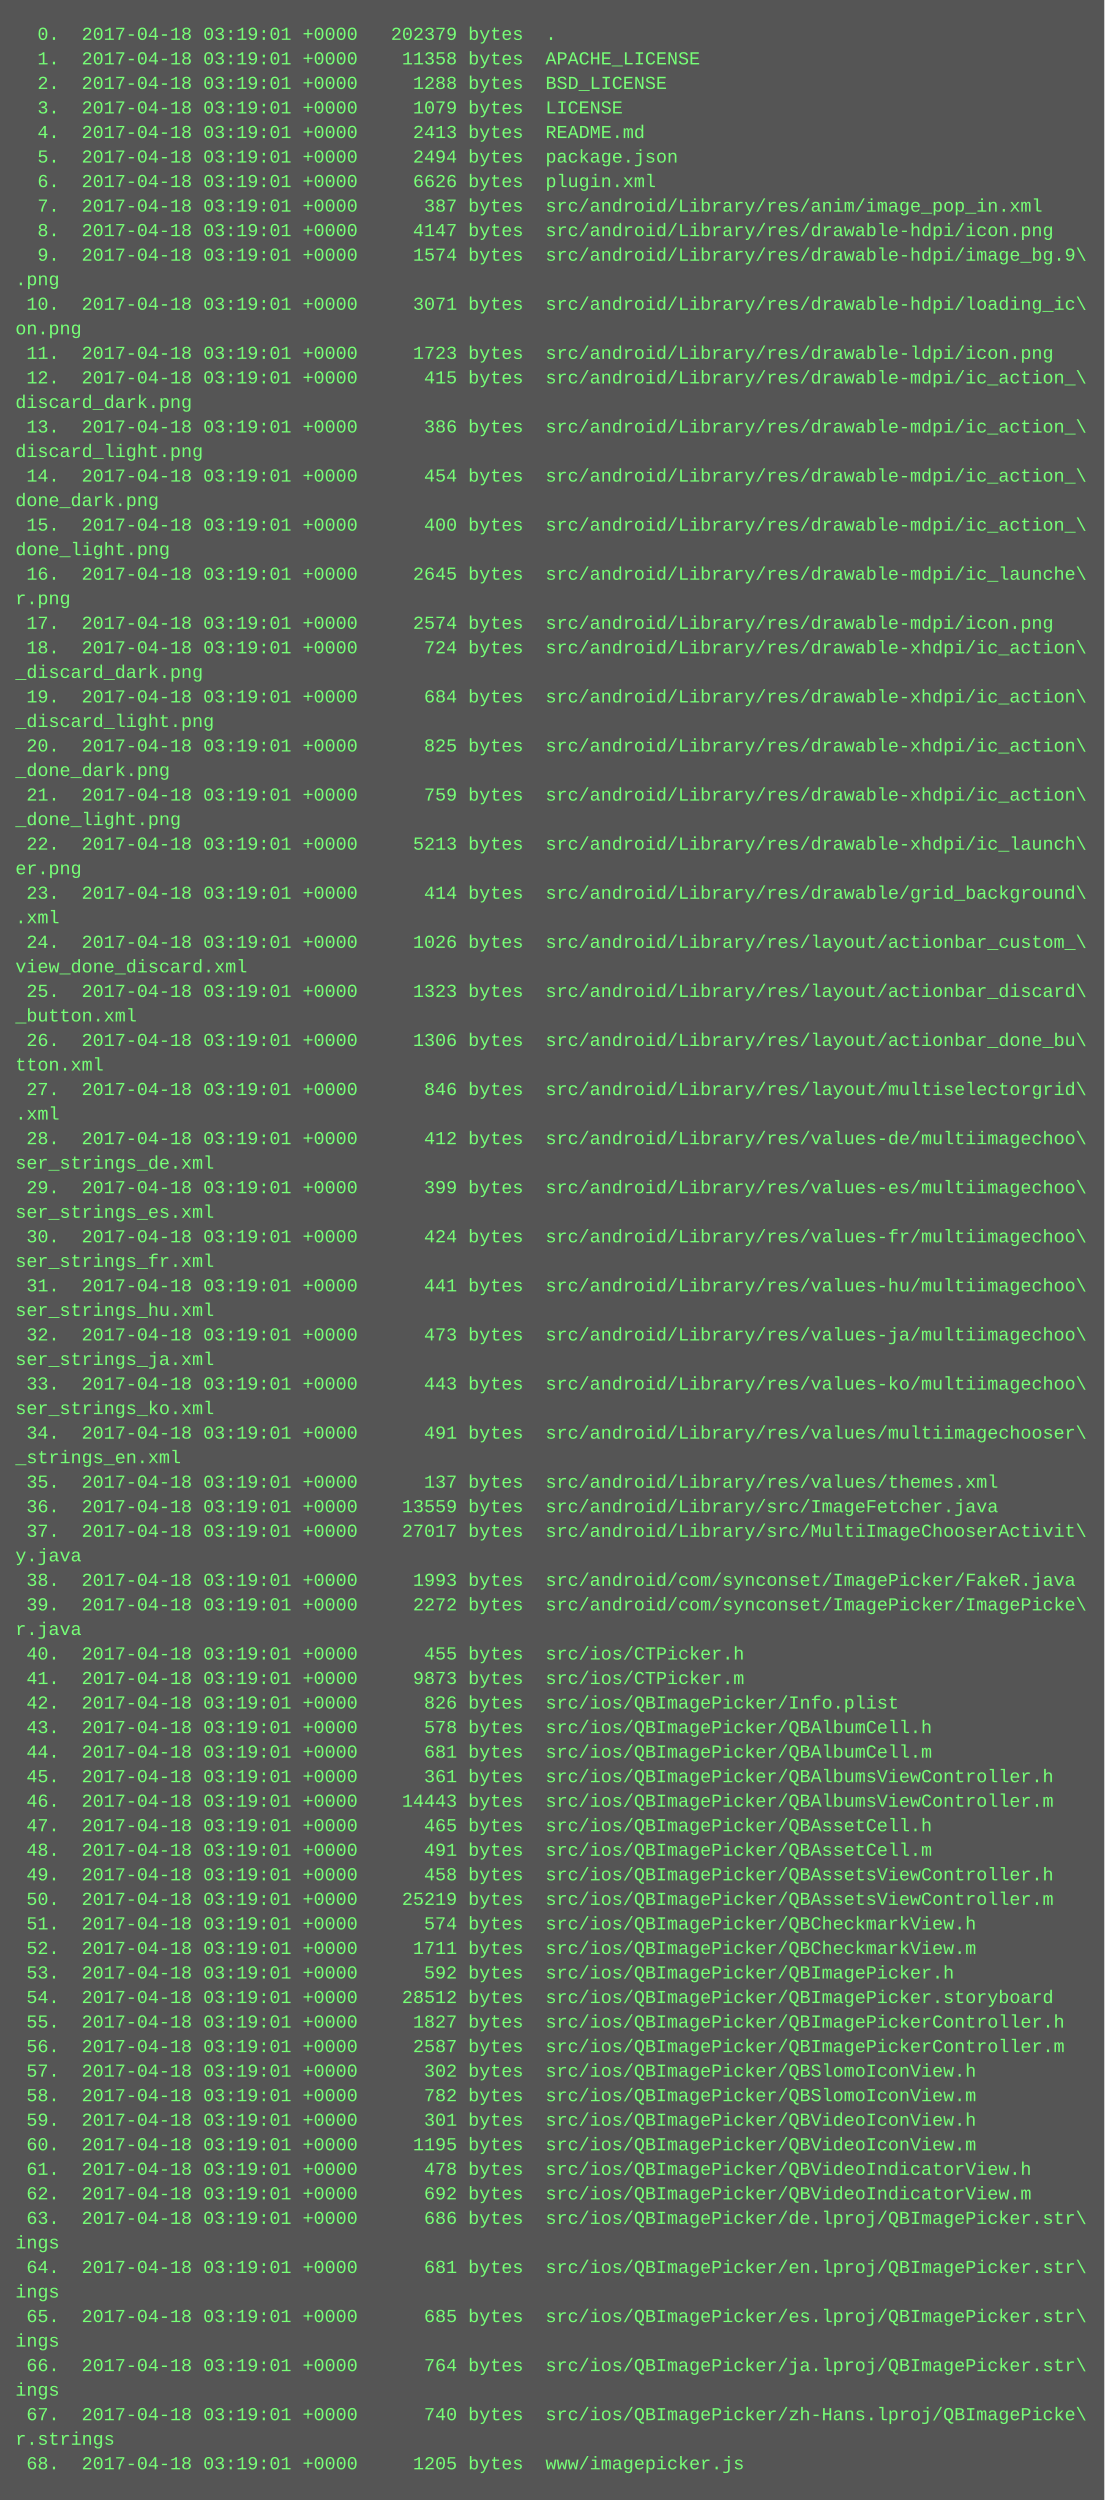
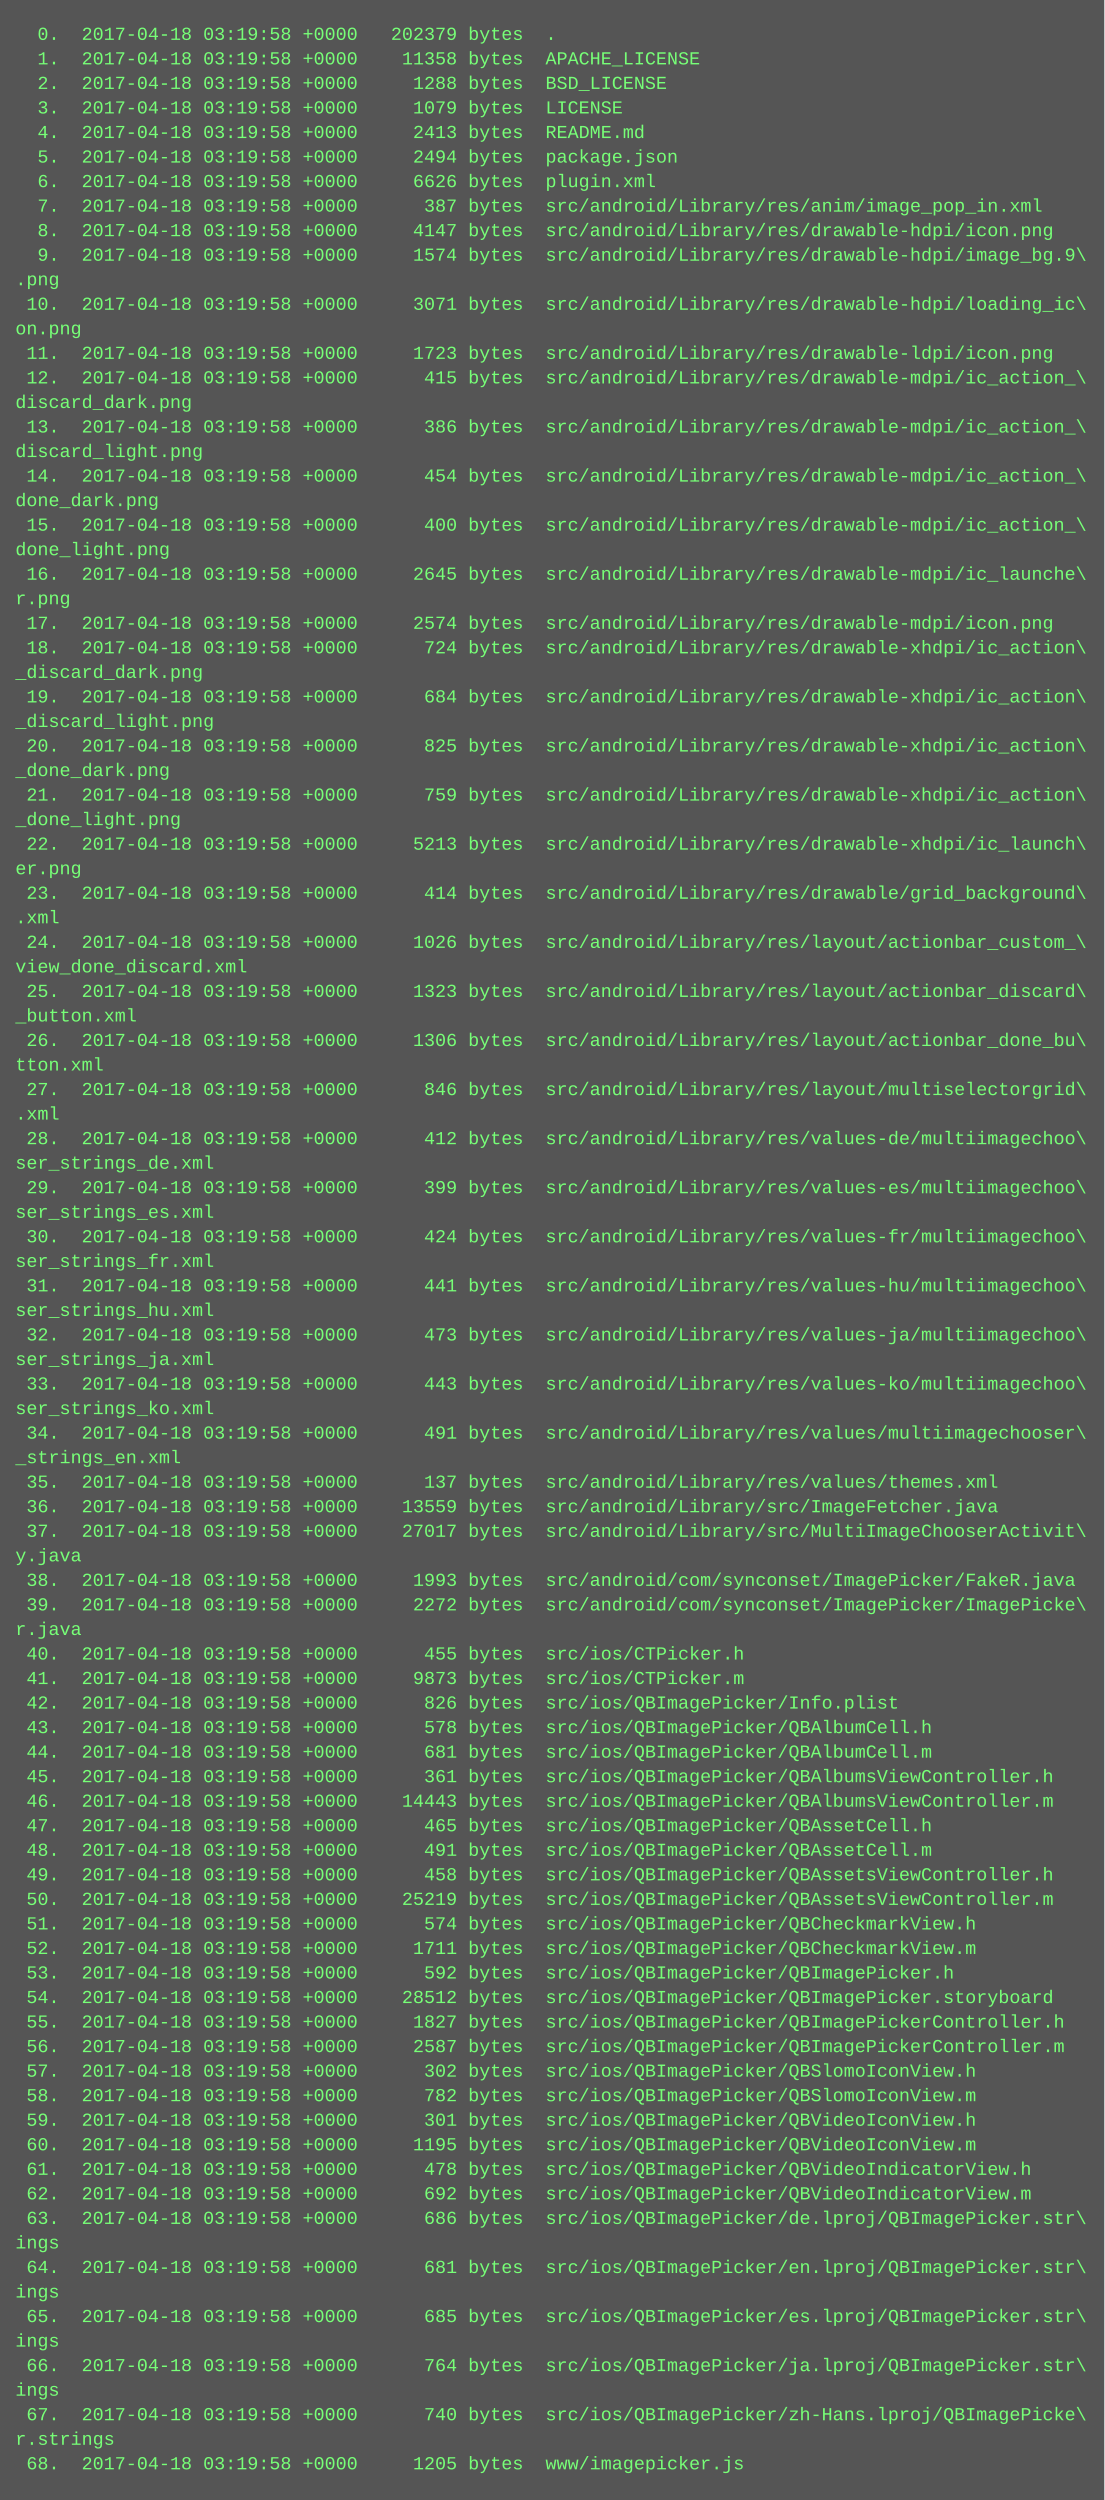
<svg xmlns="http://www.w3.org/2000/svg" height="1630" width="720">
  <rect height="1630" fill="#555" width="720" />
  <text fill="#7f7" font-family="Courier New" font-size="12" xml:space="preserve">
-     <tspan x="10" y="26">  0.  2017-04-18 03:19:01 +0000   202379 bytes  .</tspan>
-     <tspan x="10" y="42">  1.  2017-04-18 03:19:01 +0000    11358 bytes  APACHE_LICENSE</tspan>
-     <tspan x="10" y="58">  2.  2017-04-18 03:19:01 +0000     1288 bytes  BSD_LICENSE</tspan>
-     <tspan x="10" y="74">  3.  2017-04-18 03:19:01 +0000     1079 bytes  LICENSE</tspan>
-     <tspan x="10" y="90">  4.  2017-04-18 03:19:01 +0000     2413 bytes  README.md</tspan>
-     <tspan x="10" y="106">  5.  2017-04-18 03:19:01 +0000     2494 bytes  package.json</tspan>
-     <tspan x="10" y="122">  6.  2017-04-18 03:19:01 +0000     6626 bytes  plugin.xml</tspan>
-     <tspan x="10" y="138">  7.  2017-04-18 03:19:01 +0000      387 bytes  src/android/Library/res/anim/image_pop_in.xml</tspan>
-     <tspan x="10" y="154">  8.  2017-04-18 03:19:01 +0000     4147 bytes  src/android/Library/res/drawable-hdpi/icon.png</tspan>
-     <tspan x="10" y="170">  9.  2017-04-18 03:19:01 +0000     1574 bytes  src/android/Library/res/drawable-hdpi/image_bg.9\</tspan>
+     <tspan x="10" y="26">  0.  2017-04-18 03:19:58 +0000   202379 bytes  .</tspan>
+     <tspan x="10" y="42">  1.  2017-04-18 03:19:58 +0000    11358 bytes  APACHE_LICENSE</tspan>
+     <tspan x="10" y="58">  2.  2017-04-18 03:19:58 +0000     1288 bytes  BSD_LICENSE</tspan>
+     <tspan x="10" y="74">  3.  2017-04-18 03:19:58 +0000     1079 bytes  LICENSE</tspan>
+     <tspan x="10" y="90">  4.  2017-04-18 03:19:58 +0000     2413 bytes  README.md</tspan>
+     <tspan x="10" y="106">  5.  2017-04-18 03:19:58 +0000     2494 bytes  package.json</tspan>
+     <tspan x="10" y="122">  6.  2017-04-18 03:19:58 +0000     6626 bytes  plugin.xml</tspan>
+     <tspan x="10" y="138">  7.  2017-04-18 03:19:58 +0000      387 bytes  src/android/Library/res/anim/image_pop_in.xml</tspan>
+     <tspan x="10" y="154">  8.  2017-04-18 03:19:58 +0000     4147 bytes  src/android/Library/res/drawable-hdpi/icon.png</tspan>
+     <tspan x="10" y="170">  9.  2017-04-18 03:19:58 +0000     1574 bytes  src/android/Library/res/drawable-hdpi/image_bg.9\</tspan>
    <tspan x="10" y="186">.png</tspan>
-     <tspan x="10" y="202"> 10.  2017-04-18 03:19:01 +0000     3071 bytes  src/android/Library/res/drawable-hdpi/loading_ic\</tspan>
+     <tspan x="10" y="202"> 10.  2017-04-18 03:19:58 +0000     3071 bytes  src/android/Library/res/drawable-hdpi/loading_ic\</tspan>
    <tspan x="10" y="218">on.png</tspan>
-     <tspan x="10" y="234"> 11.  2017-04-18 03:19:01 +0000     1723 bytes  src/android/Library/res/drawable-ldpi/icon.png</tspan>
-     <tspan x="10" y="250"> 12.  2017-04-18 03:19:01 +0000      415 bytes  src/android/Library/res/drawable-mdpi/ic_action_\</tspan>
+     <tspan x="10" y="234"> 11.  2017-04-18 03:19:58 +0000     1723 bytes  src/android/Library/res/drawable-ldpi/icon.png</tspan>
+     <tspan x="10" y="250"> 12.  2017-04-18 03:19:58 +0000      415 bytes  src/android/Library/res/drawable-mdpi/ic_action_\</tspan>
    <tspan x="10" y="266">discard_dark.png</tspan>
-     <tspan x="10" y="282"> 13.  2017-04-18 03:19:01 +0000      386 bytes  src/android/Library/res/drawable-mdpi/ic_action_\</tspan>
+     <tspan x="10" y="282"> 13.  2017-04-18 03:19:58 +0000      386 bytes  src/android/Library/res/drawable-mdpi/ic_action_\</tspan>
    <tspan x="10" y="298">discard_light.png</tspan>
-     <tspan x="10" y="314"> 14.  2017-04-18 03:19:01 +0000      454 bytes  src/android/Library/res/drawable-mdpi/ic_action_\</tspan>
+     <tspan x="10" y="314"> 14.  2017-04-18 03:19:58 +0000      454 bytes  src/android/Library/res/drawable-mdpi/ic_action_\</tspan>
    <tspan x="10" y="330">done_dark.png</tspan>
-     <tspan x="10" y="346"> 15.  2017-04-18 03:19:01 +0000      400 bytes  src/android/Library/res/drawable-mdpi/ic_action_\</tspan>
+     <tspan x="10" y="346"> 15.  2017-04-18 03:19:58 +0000      400 bytes  src/android/Library/res/drawable-mdpi/ic_action_\</tspan>
    <tspan x="10" y="362">done_light.png</tspan>
-     <tspan x="10" y="378"> 16.  2017-04-18 03:19:01 +0000     2645 bytes  src/android/Library/res/drawable-mdpi/ic_launche\</tspan>
+     <tspan x="10" y="378"> 16.  2017-04-18 03:19:58 +0000     2645 bytes  src/android/Library/res/drawable-mdpi/ic_launche\</tspan>
    <tspan x="10" y="394">r.png</tspan>
-     <tspan x="10" y="410"> 17.  2017-04-18 03:19:01 +0000     2574 bytes  src/android/Library/res/drawable-mdpi/icon.png</tspan>
-     <tspan x="10" y="426"> 18.  2017-04-18 03:19:01 +0000      724 bytes  src/android/Library/res/drawable-xhdpi/ic_action\</tspan>
+     <tspan x="10" y="410"> 17.  2017-04-18 03:19:58 +0000     2574 bytes  src/android/Library/res/drawable-mdpi/icon.png</tspan>
+     <tspan x="10" y="426"> 18.  2017-04-18 03:19:58 +0000      724 bytes  src/android/Library/res/drawable-xhdpi/ic_action\</tspan>
    <tspan x="10" y="442">_discard_dark.png</tspan>
-     <tspan x="10" y="458"> 19.  2017-04-18 03:19:01 +0000      684 bytes  src/android/Library/res/drawable-xhdpi/ic_action\</tspan>
+     <tspan x="10" y="458"> 19.  2017-04-18 03:19:58 +0000      684 bytes  src/android/Library/res/drawable-xhdpi/ic_action\</tspan>
    <tspan x="10" y="474">_discard_light.png</tspan>
-     <tspan x="10" y="490"> 20.  2017-04-18 03:19:01 +0000      825 bytes  src/android/Library/res/drawable-xhdpi/ic_action\</tspan>
+     <tspan x="10" y="490"> 20.  2017-04-18 03:19:58 +0000      825 bytes  src/android/Library/res/drawable-xhdpi/ic_action\</tspan>
    <tspan x="10" y="506">_done_dark.png</tspan>
-     <tspan x="10" y="522"> 21.  2017-04-18 03:19:01 +0000      759 bytes  src/android/Library/res/drawable-xhdpi/ic_action\</tspan>
+     <tspan x="10" y="522"> 21.  2017-04-18 03:19:58 +0000      759 bytes  src/android/Library/res/drawable-xhdpi/ic_action\</tspan>
    <tspan x="10" y="538">_done_light.png</tspan>
-     <tspan x="10" y="554"> 22.  2017-04-18 03:19:01 +0000     5213 bytes  src/android/Library/res/drawable-xhdpi/ic_launch\</tspan>
+     <tspan x="10" y="554"> 22.  2017-04-18 03:19:58 +0000     5213 bytes  src/android/Library/res/drawable-xhdpi/ic_launch\</tspan>
    <tspan x="10" y="570">er.png</tspan>
-     <tspan x="10" y="586"> 23.  2017-04-18 03:19:01 +0000      414 bytes  src/android/Library/res/drawable/grid_background\</tspan>
+     <tspan x="10" y="586"> 23.  2017-04-18 03:19:58 +0000      414 bytes  src/android/Library/res/drawable/grid_background\</tspan>
    <tspan x="10" y="602">.xml</tspan>
-     <tspan x="10" y="618"> 24.  2017-04-18 03:19:01 +0000     1026 bytes  src/android/Library/res/layout/actionbar_custom_\</tspan>
+     <tspan x="10" y="618"> 24.  2017-04-18 03:19:58 +0000     1026 bytes  src/android/Library/res/layout/actionbar_custom_\</tspan>
    <tspan x="10" y="634">view_done_discard.xml</tspan>
-     <tspan x="10" y="650"> 25.  2017-04-18 03:19:01 +0000     1323 bytes  src/android/Library/res/layout/actionbar_discard\</tspan>
+     <tspan x="10" y="650"> 25.  2017-04-18 03:19:58 +0000     1323 bytes  src/android/Library/res/layout/actionbar_discard\</tspan>
    <tspan x="10" y="666">_button.xml</tspan>
-     <tspan x="10" y="682"> 26.  2017-04-18 03:19:01 +0000     1306 bytes  src/android/Library/res/layout/actionbar_done_bu\</tspan>
+     <tspan x="10" y="682"> 26.  2017-04-18 03:19:58 +0000     1306 bytes  src/android/Library/res/layout/actionbar_done_bu\</tspan>
    <tspan x="10" y="698">tton.xml</tspan>
-     <tspan x="10" y="714"> 27.  2017-04-18 03:19:01 +0000      846 bytes  src/android/Library/res/layout/multiselectorgrid\</tspan>
+     <tspan x="10" y="714"> 27.  2017-04-18 03:19:58 +0000      846 bytes  src/android/Library/res/layout/multiselectorgrid\</tspan>
    <tspan x="10" y="730">.xml</tspan>
-     <tspan x="10" y="746"> 28.  2017-04-18 03:19:01 +0000      412 bytes  src/android/Library/res/values-de/multiimagechoo\</tspan>
+     <tspan x="10" y="746"> 28.  2017-04-18 03:19:58 +0000      412 bytes  src/android/Library/res/values-de/multiimagechoo\</tspan>
    <tspan x="10" y="762">ser_strings_de.xml</tspan>
-     <tspan x="10" y="778"> 29.  2017-04-18 03:19:01 +0000      399 bytes  src/android/Library/res/values-es/multiimagechoo\</tspan>
+     <tspan x="10" y="778"> 29.  2017-04-18 03:19:58 +0000      399 bytes  src/android/Library/res/values-es/multiimagechoo\</tspan>
    <tspan x="10" y="794">ser_strings_es.xml</tspan>
-     <tspan x="10" y="810"> 30.  2017-04-18 03:19:01 +0000      424 bytes  src/android/Library/res/values-fr/multiimagechoo\</tspan>
+     <tspan x="10" y="810"> 30.  2017-04-18 03:19:58 +0000      424 bytes  src/android/Library/res/values-fr/multiimagechoo\</tspan>
    <tspan x="10" y="826">ser_strings_fr.xml</tspan>
-     <tspan x="10" y="842"> 31.  2017-04-18 03:19:01 +0000      441 bytes  src/android/Library/res/values-hu/multiimagechoo\</tspan>
+     <tspan x="10" y="842"> 31.  2017-04-18 03:19:58 +0000      441 bytes  src/android/Library/res/values-hu/multiimagechoo\</tspan>
    <tspan x="10" y="858">ser_strings_hu.xml</tspan>
-     <tspan x="10" y="874"> 32.  2017-04-18 03:19:01 +0000      473 bytes  src/android/Library/res/values-ja/multiimagechoo\</tspan>
+     <tspan x="10" y="874"> 32.  2017-04-18 03:19:58 +0000      473 bytes  src/android/Library/res/values-ja/multiimagechoo\</tspan>
    <tspan x="10" y="890">ser_strings_ja.xml</tspan>
-     <tspan x="10" y="906"> 33.  2017-04-18 03:19:01 +0000      443 bytes  src/android/Library/res/values-ko/multiimagechoo\</tspan>
+     <tspan x="10" y="906"> 33.  2017-04-18 03:19:58 +0000      443 bytes  src/android/Library/res/values-ko/multiimagechoo\</tspan>
    <tspan x="10" y="922">ser_strings_ko.xml</tspan>
-     <tspan x="10" y="938"> 34.  2017-04-18 03:19:01 +0000      491 bytes  src/android/Library/res/values/multiimagechooser\</tspan>
+     <tspan x="10" y="938"> 34.  2017-04-18 03:19:58 +0000      491 bytes  src/android/Library/res/values/multiimagechooser\</tspan>
    <tspan x="10" y="954">_strings_en.xml</tspan>
-     <tspan x="10" y="970"> 35.  2017-04-18 03:19:01 +0000      137 bytes  src/android/Library/res/values/themes.xml</tspan>
-     <tspan x="10" y="986"> 36.  2017-04-18 03:19:01 +0000    13559 bytes  src/android/Library/src/ImageFetcher.java</tspan>
-     <tspan x="10" y="1002"> 37.  2017-04-18 03:19:01 +0000    27017 bytes  src/android/Library/src/MultiImageChooserActivit\</tspan>
+     <tspan x="10" y="970"> 35.  2017-04-18 03:19:58 +0000      137 bytes  src/android/Library/res/values/themes.xml</tspan>
+     <tspan x="10" y="986"> 36.  2017-04-18 03:19:58 +0000    13559 bytes  src/android/Library/src/ImageFetcher.java</tspan>
+     <tspan x="10" y="1002"> 37.  2017-04-18 03:19:58 +0000    27017 bytes  src/android/Library/src/MultiImageChooserActivit\</tspan>
    <tspan x="10" y="1018">y.java</tspan>
-     <tspan x="10" y="1034"> 38.  2017-04-18 03:19:01 +0000     1993 bytes  src/android/com/synconset/ImagePicker/FakeR.java</tspan>
-     <tspan x="10" y="1050"> 39.  2017-04-18 03:19:01 +0000     2272 bytes  src/android/com/synconset/ImagePicker/ImagePicke\</tspan>
+     <tspan x="10" y="1034"> 38.  2017-04-18 03:19:58 +0000     1993 bytes  src/android/com/synconset/ImagePicker/FakeR.java</tspan>
+     <tspan x="10" y="1050"> 39.  2017-04-18 03:19:58 +0000     2272 bytes  src/android/com/synconset/ImagePicker/ImagePicke\</tspan>
    <tspan x="10" y="1066">r.java</tspan>
-     <tspan x="10" y="1082"> 40.  2017-04-18 03:19:01 +0000      455 bytes  src/ios/CTPicker.h</tspan>
-     <tspan x="10" y="1098"> 41.  2017-04-18 03:19:01 +0000     9873 bytes  src/ios/CTPicker.m</tspan>
-     <tspan x="10" y="1114"> 42.  2017-04-18 03:19:01 +0000      826 bytes  src/ios/QBImagePicker/Info.plist</tspan>
-     <tspan x="10" y="1130"> 43.  2017-04-18 03:19:01 +0000      578 bytes  src/ios/QBImagePicker/QBAlbumCell.h</tspan>
-     <tspan x="10" y="1146"> 44.  2017-04-18 03:19:01 +0000      681 bytes  src/ios/QBImagePicker/QBAlbumCell.m</tspan>
-     <tspan x="10" y="1162"> 45.  2017-04-18 03:19:01 +0000      361 bytes  src/ios/QBImagePicker/QBAlbumsViewController.h</tspan>
-     <tspan x="10" y="1178"> 46.  2017-04-18 03:19:01 +0000    14443 bytes  src/ios/QBImagePicker/QBAlbumsViewController.m</tspan>
-     <tspan x="10" y="1194"> 47.  2017-04-18 03:19:01 +0000      465 bytes  src/ios/QBImagePicker/QBAssetCell.h</tspan>
-     <tspan x="10" y="1210"> 48.  2017-04-18 03:19:01 +0000      491 bytes  src/ios/QBImagePicker/QBAssetCell.m</tspan>
-     <tspan x="10" y="1226"> 49.  2017-04-18 03:19:01 +0000      458 bytes  src/ios/QBImagePicker/QBAssetsViewController.h</tspan>
-     <tspan x="10" y="1242"> 50.  2017-04-18 03:19:01 +0000    25219 bytes  src/ios/QBImagePicker/QBAssetsViewController.m</tspan>
-     <tspan x="10" y="1258"> 51.  2017-04-18 03:19:01 +0000      574 bytes  src/ios/QBImagePicker/QBCheckmarkView.h</tspan>
-     <tspan x="10" y="1274"> 52.  2017-04-18 03:19:01 +0000     1711 bytes  src/ios/QBImagePicker/QBCheckmarkView.m</tspan>
-     <tspan x="10" y="1290"> 53.  2017-04-18 03:19:01 +0000      592 bytes  src/ios/QBImagePicker/QBImagePicker.h</tspan>
-     <tspan x="10" y="1306"> 54.  2017-04-18 03:19:01 +0000    28512 bytes  src/ios/QBImagePicker/QBImagePicker.storyboard</tspan>
-     <tspan x="10" y="1322"> 55.  2017-04-18 03:19:01 +0000     1827 bytes  src/ios/QBImagePicker/QBImagePickerController.h</tspan>
-     <tspan x="10" y="1338"> 56.  2017-04-18 03:19:01 +0000     2587 bytes  src/ios/QBImagePicker/QBImagePickerController.m</tspan>
-     <tspan x="10" y="1354"> 57.  2017-04-18 03:19:01 +0000      302 bytes  src/ios/QBImagePicker/QBSlomoIconView.h</tspan>
-     <tspan x="10" y="1370"> 58.  2017-04-18 03:19:01 +0000      782 bytes  src/ios/QBImagePicker/QBSlomoIconView.m</tspan>
-     <tspan x="10" y="1386"> 59.  2017-04-18 03:19:01 +0000      301 bytes  src/ios/QBImagePicker/QBVideoIconView.h</tspan>
-     <tspan x="10" y="1402"> 60.  2017-04-18 03:19:01 +0000     1195 bytes  src/ios/QBImagePicker/QBVideoIconView.m</tspan>
-     <tspan x="10" y="1418"> 61.  2017-04-18 03:19:01 +0000      478 bytes  src/ios/QBImagePicker/QBVideoIndicatorView.h</tspan>
-     <tspan x="10" y="1434"> 62.  2017-04-18 03:19:01 +0000      692 bytes  src/ios/QBImagePicker/QBVideoIndicatorView.m</tspan>
-     <tspan x="10" y="1450"> 63.  2017-04-18 03:19:01 +0000      686 bytes  src/ios/QBImagePicker/de.lproj/QBImagePicker.str\</tspan>
+     <tspan x="10" y="1082"> 40.  2017-04-18 03:19:58 +0000      455 bytes  src/ios/CTPicker.h</tspan>
+     <tspan x="10" y="1098"> 41.  2017-04-18 03:19:58 +0000     9873 bytes  src/ios/CTPicker.m</tspan>
+     <tspan x="10" y="1114"> 42.  2017-04-18 03:19:58 +0000      826 bytes  src/ios/QBImagePicker/Info.plist</tspan>
+     <tspan x="10" y="1130"> 43.  2017-04-18 03:19:58 +0000      578 bytes  src/ios/QBImagePicker/QBAlbumCell.h</tspan>
+     <tspan x="10" y="1146"> 44.  2017-04-18 03:19:58 +0000      681 bytes  src/ios/QBImagePicker/QBAlbumCell.m</tspan>
+     <tspan x="10" y="1162"> 45.  2017-04-18 03:19:58 +0000      361 bytes  src/ios/QBImagePicker/QBAlbumsViewController.h</tspan>
+     <tspan x="10" y="1178"> 46.  2017-04-18 03:19:58 +0000    14443 bytes  src/ios/QBImagePicker/QBAlbumsViewController.m</tspan>
+     <tspan x="10" y="1194"> 47.  2017-04-18 03:19:58 +0000      465 bytes  src/ios/QBImagePicker/QBAssetCell.h</tspan>
+     <tspan x="10" y="1210"> 48.  2017-04-18 03:19:58 +0000      491 bytes  src/ios/QBImagePicker/QBAssetCell.m</tspan>
+     <tspan x="10" y="1226"> 49.  2017-04-18 03:19:58 +0000      458 bytes  src/ios/QBImagePicker/QBAssetsViewController.h</tspan>
+     <tspan x="10" y="1242"> 50.  2017-04-18 03:19:58 +0000    25219 bytes  src/ios/QBImagePicker/QBAssetsViewController.m</tspan>
+     <tspan x="10" y="1258"> 51.  2017-04-18 03:19:58 +0000      574 bytes  src/ios/QBImagePicker/QBCheckmarkView.h</tspan>
+     <tspan x="10" y="1274"> 52.  2017-04-18 03:19:58 +0000     1711 bytes  src/ios/QBImagePicker/QBCheckmarkView.m</tspan>
+     <tspan x="10" y="1290"> 53.  2017-04-18 03:19:58 +0000      592 bytes  src/ios/QBImagePicker/QBImagePicker.h</tspan>
+     <tspan x="10" y="1306"> 54.  2017-04-18 03:19:58 +0000    28512 bytes  src/ios/QBImagePicker/QBImagePicker.storyboard</tspan>
+     <tspan x="10" y="1322"> 55.  2017-04-18 03:19:58 +0000     1827 bytes  src/ios/QBImagePicker/QBImagePickerController.h</tspan>
+     <tspan x="10" y="1338"> 56.  2017-04-18 03:19:58 +0000     2587 bytes  src/ios/QBImagePicker/QBImagePickerController.m</tspan>
+     <tspan x="10" y="1354"> 57.  2017-04-18 03:19:58 +0000      302 bytes  src/ios/QBImagePicker/QBSlomoIconView.h</tspan>
+     <tspan x="10" y="1370"> 58.  2017-04-18 03:19:58 +0000      782 bytes  src/ios/QBImagePicker/QBSlomoIconView.m</tspan>
+     <tspan x="10" y="1386"> 59.  2017-04-18 03:19:58 +0000      301 bytes  src/ios/QBImagePicker/QBVideoIconView.h</tspan>
+     <tspan x="10" y="1402"> 60.  2017-04-18 03:19:58 +0000     1195 bytes  src/ios/QBImagePicker/QBVideoIconView.m</tspan>
+     <tspan x="10" y="1418"> 61.  2017-04-18 03:19:58 +0000      478 bytes  src/ios/QBImagePicker/QBVideoIndicatorView.h</tspan>
+     <tspan x="10" y="1434"> 62.  2017-04-18 03:19:58 +0000      692 bytes  src/ios/QBImagePicker/QBVideoIndicatorView.m</tspan>
+     <tspan x="10" y="1450"> 63.  2017-04-18 03:19:58 +0000      686 bytes  src/ios/QBImagePicker/de.lproj/QBImagePicker.str\</tspan>
    <tspan x="10" y="1466">ings</tspan>
-     <tspan x="10" y="1482"> 64.  2017-04-18 03:19:01 +0000      681 bytes  src/ios/QBImagePicker/en.lproj/QBImagePicker.str\</tspan>
+     <tspan x="10" y="1482"> 64.  2017-04-18 03:19:58 +0000      681 bytes  src/ios/QBImagePicker/en.lproj/QBImagePicker.str\</tspan>
    <tspan x="10" y="1498">ings</tspan>
-     <tspan x="10" y="1514"> 65.  2017-04-18 03:19:01 +0000      685 bytes  src/ios/QBImagePicker/es.lproj/QBImagePicker.str\</tspan>
+     <tspan x="10" y="1514"> 65.  2017-04-18 03:19:58 +0000      685 bytes  src/ios/QBImagePicker/es.lproj/QBImagePicker.str\</tspan>
    <tspan x="10" y="1530">ings</tspan>
-     <tspan x="10" y="1546"> 66.  2017-04-18 03:19:01 +0000      764 bytes  src/ios/QBImagePicker/ja.lproj/QBImagePicker.str\</tspan>
+     <tspan x="10" y="1546"> 66.  2017-04-18 03:19:58 +0000      764 bytes  src/ios/QBImagePicker/ja.lproj/QBImagePicker.str\</tspan>
    <tspan x="10" y="1562">ings</tspan>
-     <tspan x="10" y="1578"> 67.  2017-04-18 03:19:01 +0000      740 bytes  src/ios/QBImagePicker/zh-Hans.lproj/QBImagePicke\</tspan>
+     <tspan x="10" y="1578"> 67.  2017-04-18 03:19:58 +0000      740 bytes  src/ios/QBImagePicker/zh-Hans.lproj/QBImagePicke\</tspan>
    <tspan x="10" y="1594">r.strings</tspan>
-     <tspan x="10" y="1610"> 68.  2017-04-18 03:19:01 +0000     1205 bytes  www/imagepicker.js</tspan>
+     <tspan x="10" y="1610"> 68.  2017-04-18 03:19:58 +0000     1205 bytes  www/imagepicker.js</tspan>
  </text>
</svg>
